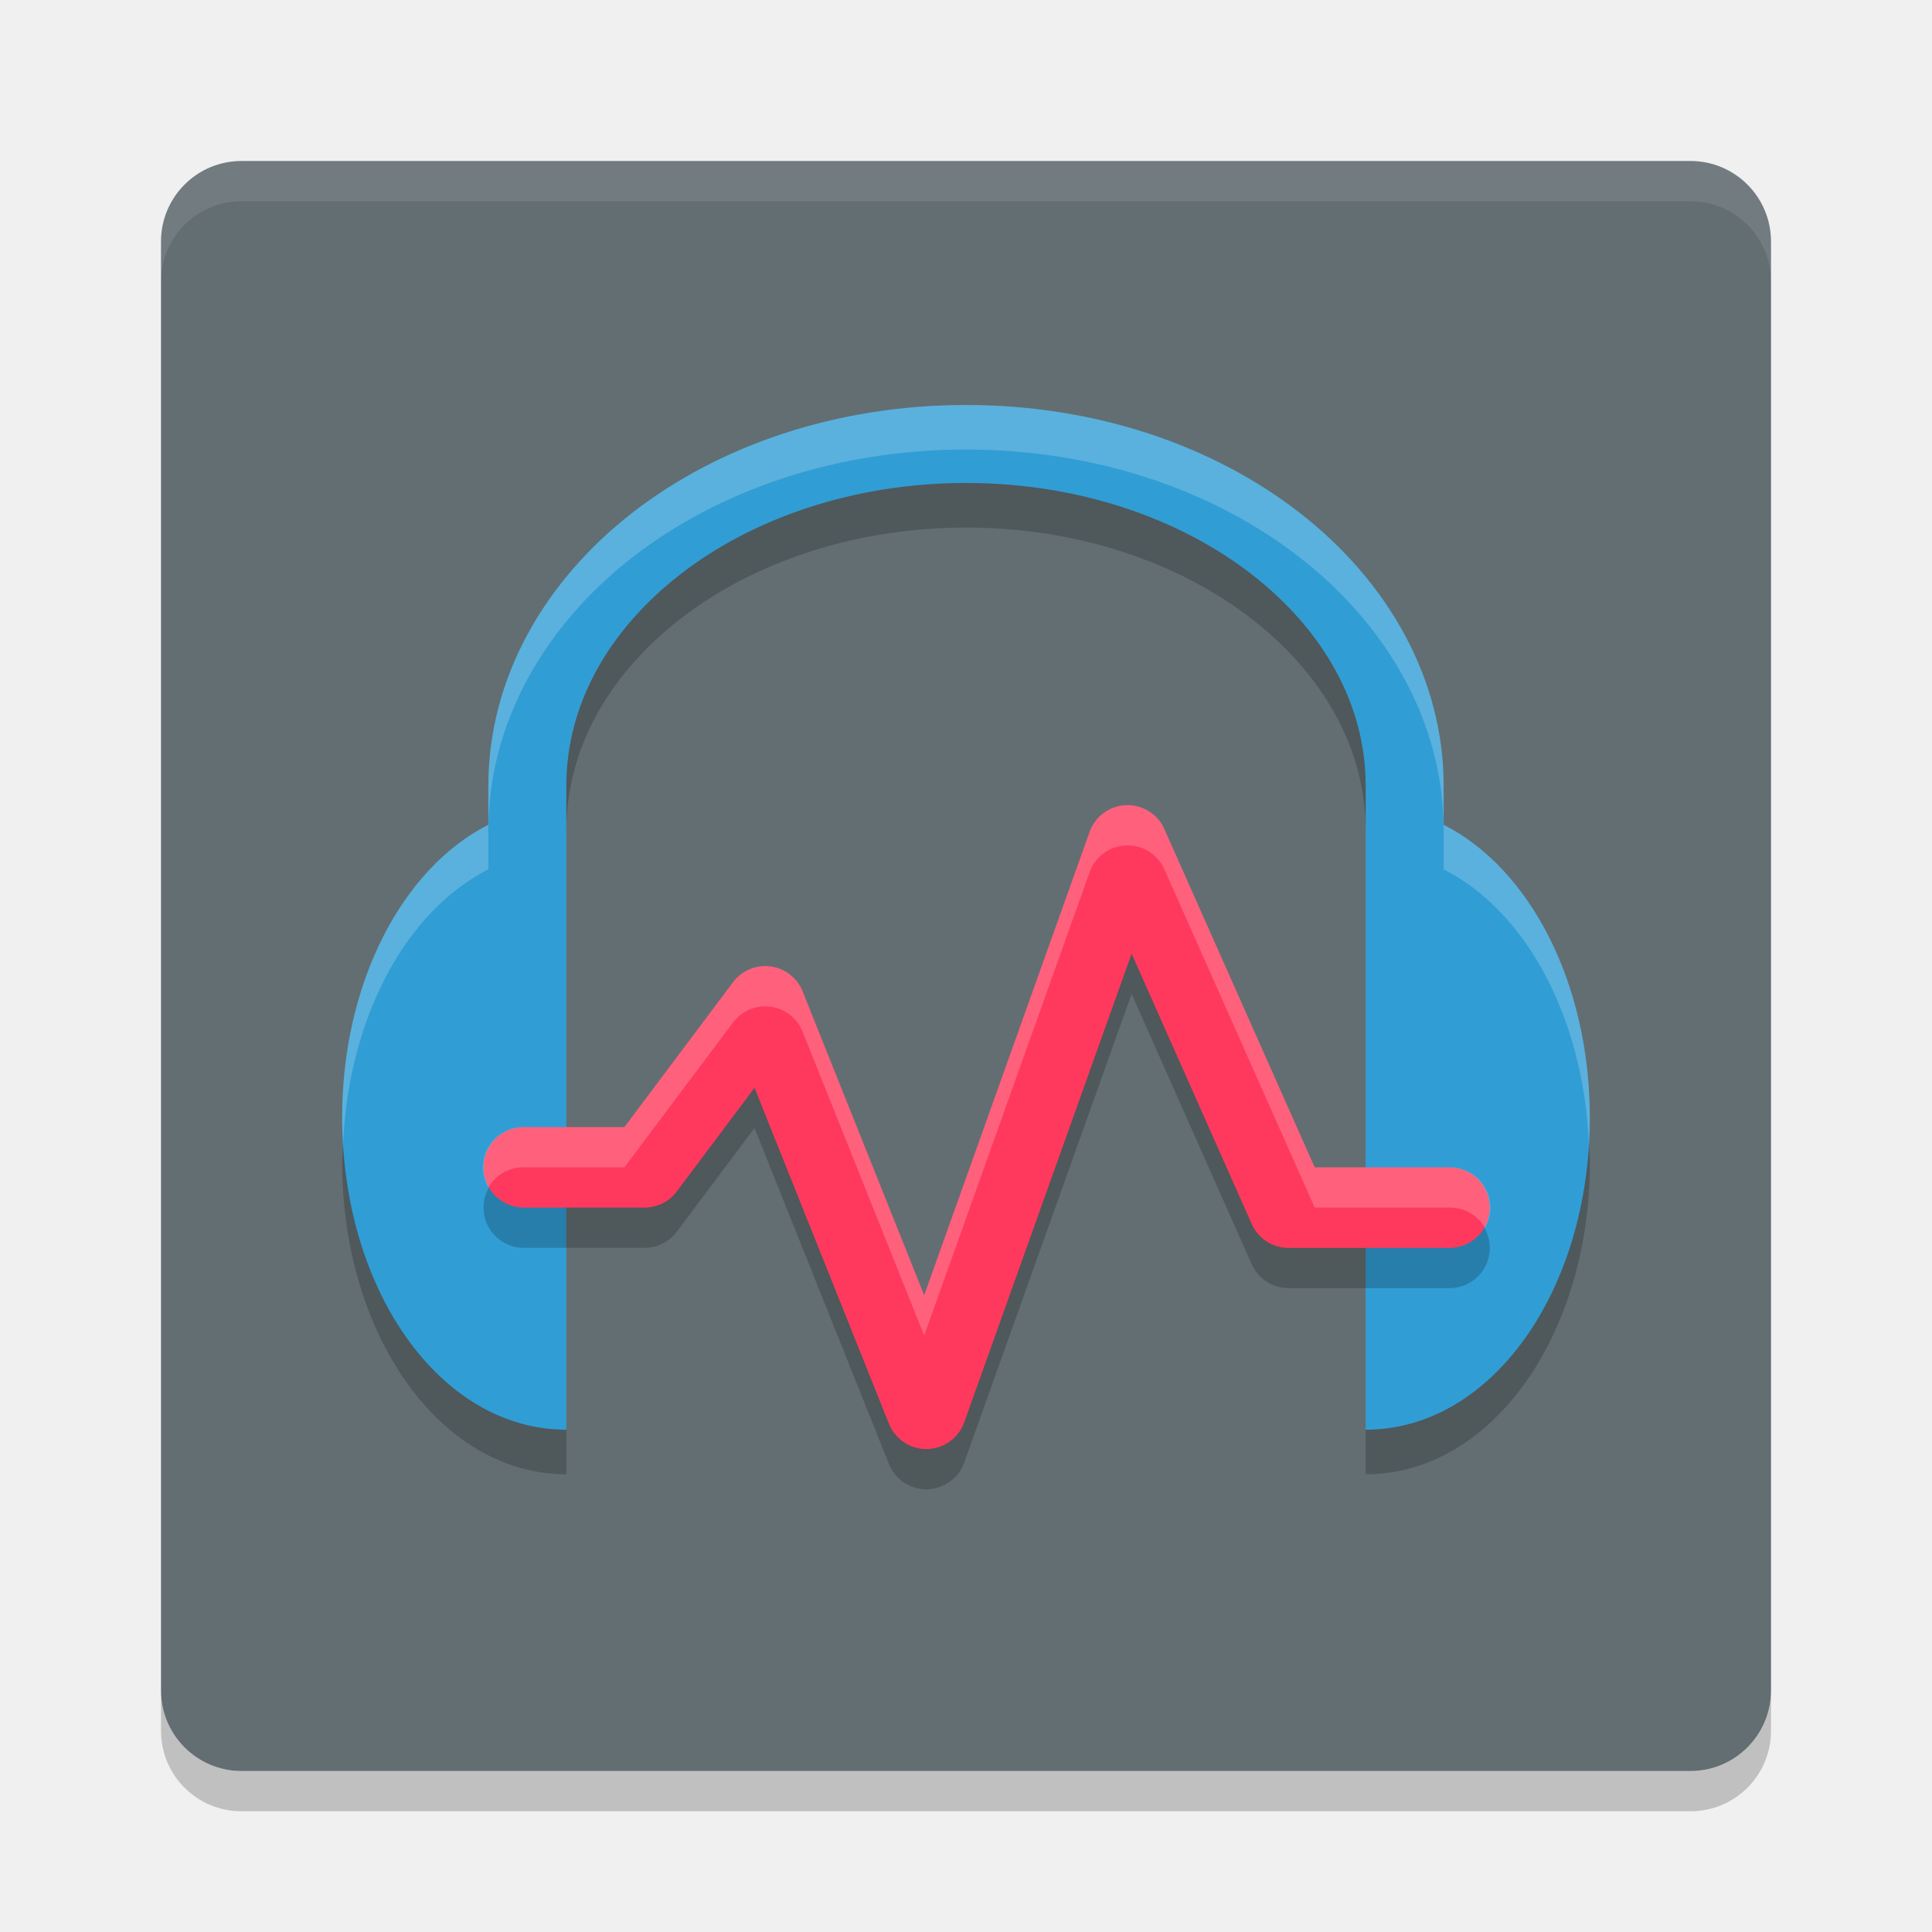
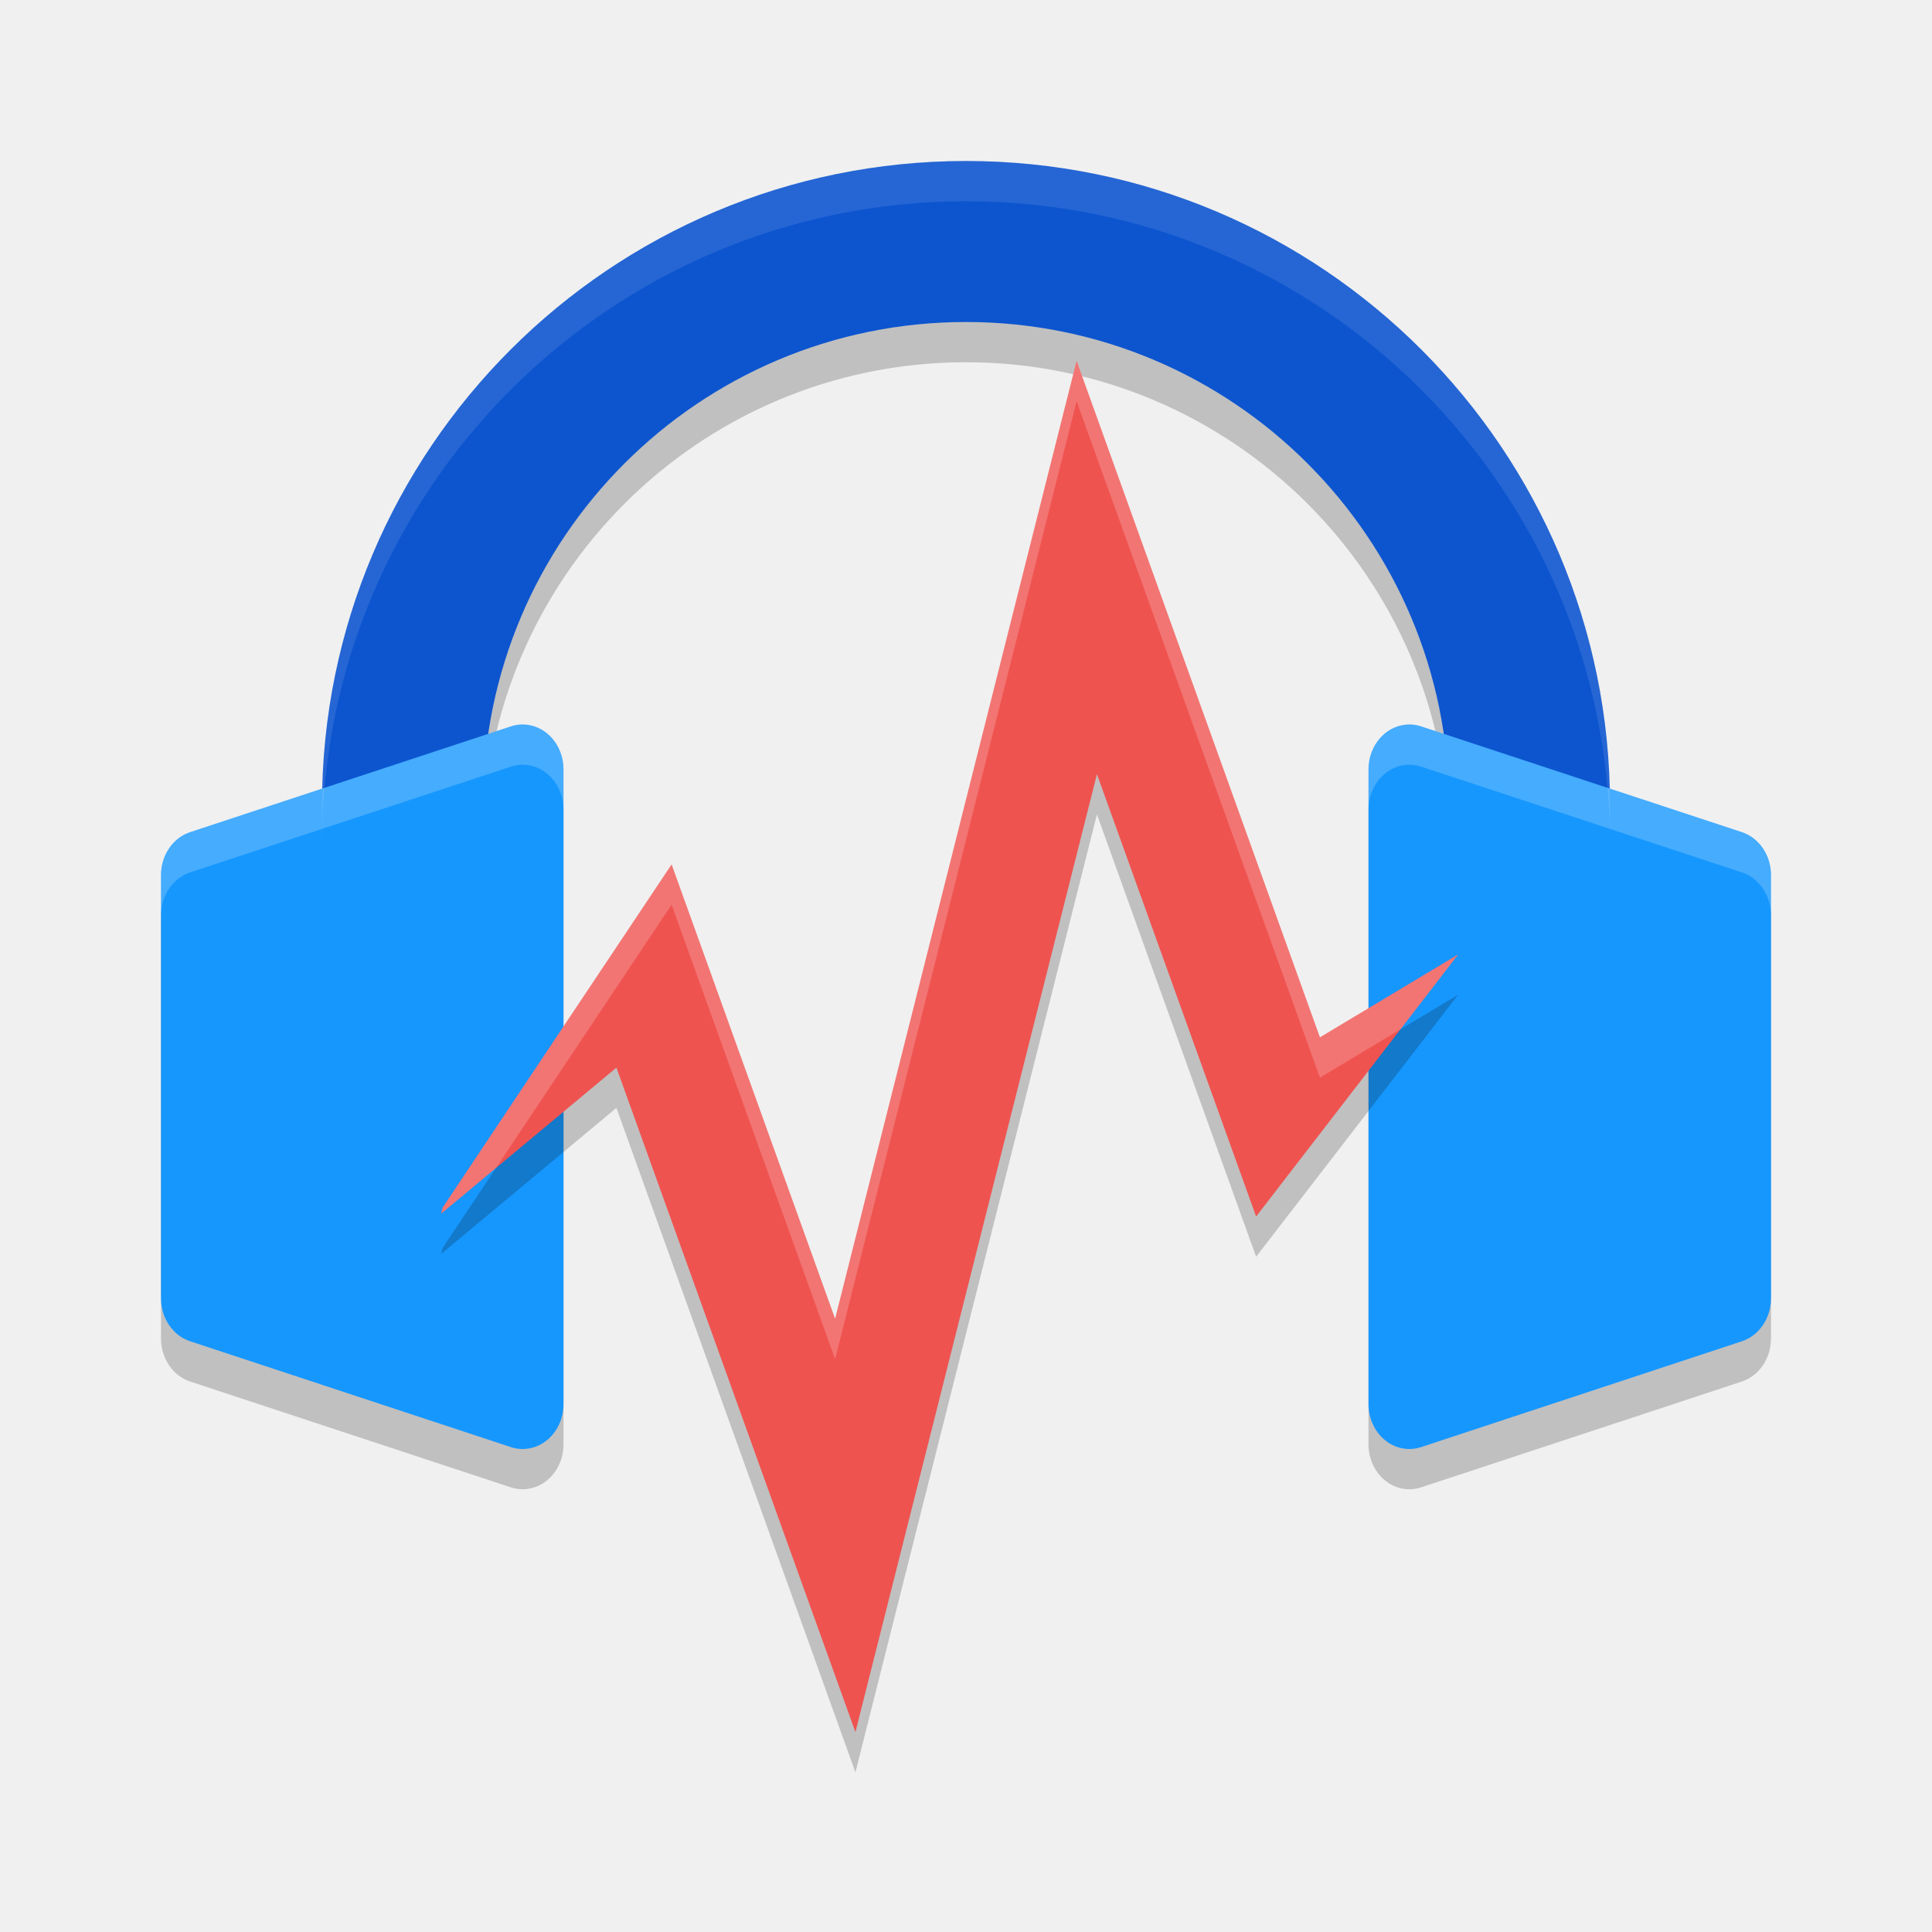
<svg xmlns="http://www.w3.org/2000/svg" width="48" height="48" version="1">
-   <rect x="4" y="4" width="40" height="40" rx="2" ry="2" style="fill:#636e72" />
-   <path d="m6 4c-1.108 0-2 0.892-2 2v1c0-1.108 0.892-2 2-2h36c1.108 0 2 0.892 2 2v-1c0-1.108-0.892-2-2-2h-36z" fill="#fff" style="opacity:.1" />
-   <path d="m6 45c-1.108 0-2-0.892-2-2v-1c0 1.108 0.892 2 2 2h36c1.108 0 2-0.892 2-2v1c0 1.108-0.892 2-2 2h-36z" opacity=".2" />
-   <path d="m24 10.062c-3.212 0-6.141 1.003-8.302 2.687-2.161 1.684-3.565 4.093-3.565 6.773v0.969c-2.145 1.087-3.633 3.938-3.633 7.28 0 4.278 2.434 7.75 5.57 7.75v-15.999c0-2.007 1.039-3.854 2.823-5.245 1.784-1.39 4.304-2.278 7.107-2.278 2.803 0 5.323 0.888 7.106 2.278 1.784 1.39 2.823 3.237 2.823 5.245v15.999c3.136 0 5.57-3.472 5.57-7.75 0-3.342-1.487-6.193-3.632-7.28v-0.969c0-2.68-1.404-5.09-3.565-6.773-2.161-1.684-5.09-2.687-8.302-2.687z" style="fill:#319dd5" />
-   <path d="m24 10.062c-3.212 0-6.14 1.004-8.301 2.688-2.161 1.684-3.566 4.092-3.566 6.773v0.969c-2.145 1.087-3.633 3.938-3.633 7.28 0 0.227 0.01 0.448 0.024 0.67 0.125-3.149 1.559-5.804 3.609-6.843v-0.969c0-2.68 1.405-5.089 3.566-6.773 2.161-1.684 5.089-2.688 8.301-2.688 3.212 0 6.14 1.004 8.301 2.688 2.161 1.684 3.566 4.092 3.566 6.773v0.969c2.049 1.038 3.484 3.694 3.609 6.843 0.013-0.221 0.023-0.443 0.023-0.67 0-3.342-1.487-6.193-3.632-7.28v-0.969c0-2.68-1.405-5.089-3.566-6.773-2.161-1.684-5.089-2.688-8.301-2.688z" style="fill:#ffffff;opacity:.2" />
-   <path d="m24 12c-2.803 0-5.324 0.887-7.107 2.277-1.784 1.39-2.822 3.239-2.822 5.246v1.107c0-2.007 1.038-3.856 2.822-5.246 1.784-1.39 4.304-2.277 7.108-2.277 2.803 0 5.324 0.887 7.107 2.277 1.784 1.39 2.822 3.239 2.822 5.246v-1.107c0-2.007-1.038-3.856-2.822-5.246-1.784-1.39-4.304-2.277-7.108-2.277zm-15.475 16.441c-0.006 0.147-0.024 0.289-0.024 0.437 1e-7 4.278 2.434 7.75 5.57 7.75v-1.107c-2.97 0-5.307-3.115-5.546-7.08zm30.951 0c-0.239 3.964-2.575 7.08-5.545 7.08v1.107c3.136 0 5.57-3.472 5.57-7.75 0-0.149-0.018-0.29-0.024-0.437z" style="opacity:.2" />
-   <path d="m27.967 21.004a1 1 0 0 0-0.895 0.662l-4.111 11.514-3.02-7.549a1 1 0 0 0-1.729-0.229l-2.699 3.6h-2.5a1 1 0 1 0 0 2h3a1 1 0 0 0 0.801-0.4l1.932-2.576 3.34 8.348a1 1 0 0 0 1.869-0.035l4.16-11.646 2.984 6.717a1 1 0 0 0 0.914 0.594h4a1 1 0 1 0 0-2h-3.35l-3.736-8.406a1 1 0 0 0-0.961-0.592z" style="opacity:.2" />
-   <path d="m27.967 20.004a1 1 0 0 0-0.895 0.662l-4.111 11.514-3.02-7.549a1 1 0 0 0-1.729-0.229l-2.699 3.6h-2.5a1 1 0 1 0 0 2h3a1 1 0 0 0 0.801-0.4l1.932-2.576 3.34 8.348a1 1 0 0 0 1.869-0.035l4.16-11.646 2.984 6.717a1 1 0 0 0 0.914 0.594h4a1 1 0 1 0 0-2h-3.35l-3.736-8.406a1 1 0 0 0-0.961-0.592z" style="fill:#ff395d" />
-   <path d="m27.967 20.004a1 1 0 0 0-0.895 0.662l-4.111 11.514-3.02-7.549a1 1 0 0 0-1.729-0.229l-2.699 3.6h-2.5a1 1 0 0 0-0.879 1.5 1 1 0 0 1 0.879-0.5h2.5l2.699-3.6a1 1 0 0 1 1.729 0.229l3.02 7.549 4.111-11.514a1 1 0 0 1 0.895-0.662 1 1 0 0 1 0.961 0.592l3.736 8.406h3.35a1 1 0 0 1 0.879 0.5 1 1 0 0 0-0.879-1.5h-3.35l-3.736-8.406a1 1 0 0 0-0.961-0.592z" style="fill:#ffffff;opacity:.2" />
+   <path style="opacity:0.2" d="m 24,5 a 16,16 0 0 0 -16,16 v 6 h 4 v -6 a 12,12 0 0 1 12,-12 12,12 0 0 1 12,12 v 6 h 4 v -6 a 16,16 0 0 0 -16,-16 z" />
+   <path style="opacity:0.2" d="M 12.955 19 A 1.015 1.115 0 0 0 12.693 19.047 L 4.725 21.674 A 1.015 1.115 0 0 0 4 22.742 L 4 33.256 A 1.015 1.115 0 0 0 4.725 34.324 L 12.693 36.953 A 1.015 1.115 0 0 0 14 35.885 L 14 20.113 A 1.015 1.115 0 0 0 12.955 19 z M 35.045 19 A 1.015 1.115 0 0 0 34 20.113 L 34 35.885 A 1.015 1.115 0 0 0 35.307 36.953 L 43.275 34.324 A 1.015 1.115 0 0 0 44 33.256 L 44 22.742 A 1.015 1.115 0 0 0 43.275 21.674 L 35.307 19.047 A 1.015 1.115 0 0 0 35.045 19 z" />
+   <path style="fill:#0d55cf" d="M 24 4 A 16 16 0 0 0 8 20 L 8 26 L 12 26 L 12 20 A 12 12 0 0 1 24 8 A 12 12 0 0 1 36 20 L 36 26 L 40 26 L 40 20 A 16 16 0 0 0 24 4 z" />
+   <path style="fill:#1697fe" d="M 12.955 18 A 1.015 1.115 0 0 0 12.693 18.047 L 4.725 20.674 A 1.015 1.115 0 0 0 4 21.742 L 4 32.256 A 1.015 1.115 0 0 0 4.725 33.324 L 12.693 35.953 A 1.015 1.115 0 0 0 14 34.885 L 14 19.113 A 1.015 1.115 0 0 0 12.955 18 z M 35.045 18 A 1.015 1.115 0 0 0 34 19.113 L 34 34.885 A 1.015 1.115 0 0 0 35.307 35.953 L 43.275 33.324 A 1.015 1.115 0 0 0 44 32.256 L 44 21.742 A 1.015 1.115 0 0 0 43.275 20.674 L 35.307 18.047 A 1.015 1.115 0 0 0 35.045 18 z" />
+   <path style="opacity:0.2" d="m 26.748,9.967 -6,23.799 -4.062,-11.289 L 11,31 l -0.039,0.152 4.354,-3.627 5.938,16.508 6,-23.799 3.955,10.99 5.021,-6.512 v 0 l -3.436,2.061 z" />
+   <path style="fill:#ef5350" d="m 26.748,8.967 -6,23.799 -4.062,-11.289 L 11,30 l -0.039,0.152 4.354,-3.627 5.938,16.508 6,-23.799 3.955,10.99 5.021,-6.512 v 0 l -3.436,2.061 z" />
+   <path style="opacity:0.1;fill:#ffffff" d="M 24 4 A 16 16 0 0 0 8 20 L 8 21 A 16 16 0 0 1 24 5 A 16 16 0 0 1 40 21 L 40 20 A 16 16 0 0 0 24 4 z" />
+   <path style="opacity:0.2;fill:#ffffff" d="M 12.955 18 A 1.015 1.115 0 0 0 12.693 18.047 L 4.725 20.674 A 1.015 1.115 0 0 0 4 21.742 L 4 22.742 A 1.015 1.115 0 0 1 4.725 21.674 L 12.693 19.047 A 1.015 1.115 0 0 1 12.955 19 A 1.015 1.115 0 0 1 14 20.113 L 14 19.113 A 1.015 1.115 0 0 0 12.955 18 z M 35.045 18 A 1.015 1.115 0 0 0 34 19.113 L 34 20.113 A 1.015 1.115 0 0 1 35.045 19 A 1.015 1.115 0 0 1 35.307 19.047 L 43.275 21.674 A 1.015 1.115 0 0 1 44 22.742 L 44 21.742 A 1.015 1.115 0 0 0 43.275 20.674 L 35.307 18.047 A 1.015 1.115 0 0 0 35.045 18 z" />
+   <path style="opacity:0.2;fill:#ffffff" d="M 26.748 8.967 L 20.748 32.766 L 16.686 21.477 L 11 30 L 10.961 30.152 L 12.322 29.02 L 16.686 22.477 L 20.748 33.766 L 26.748 9.967 L 32.793 26.773 L 34.793 25.574 L 36.229 23.713 L 32.793 25.773 L 26.748 8.967 z" />
</svg>
